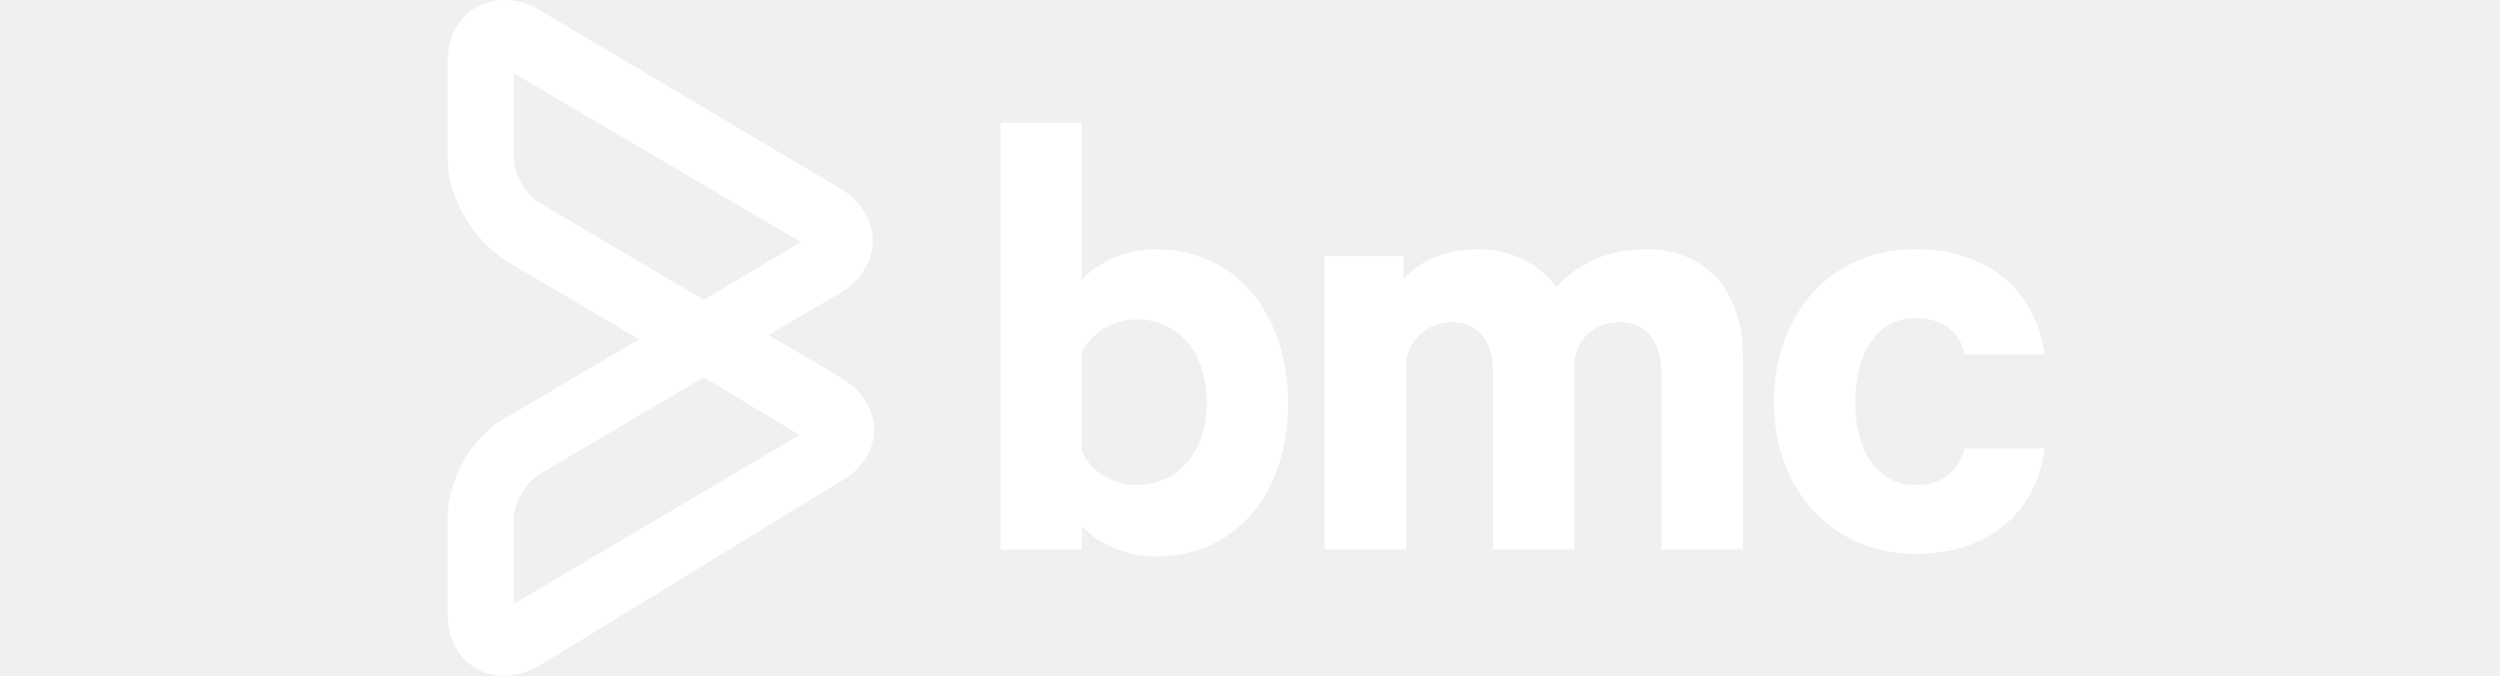
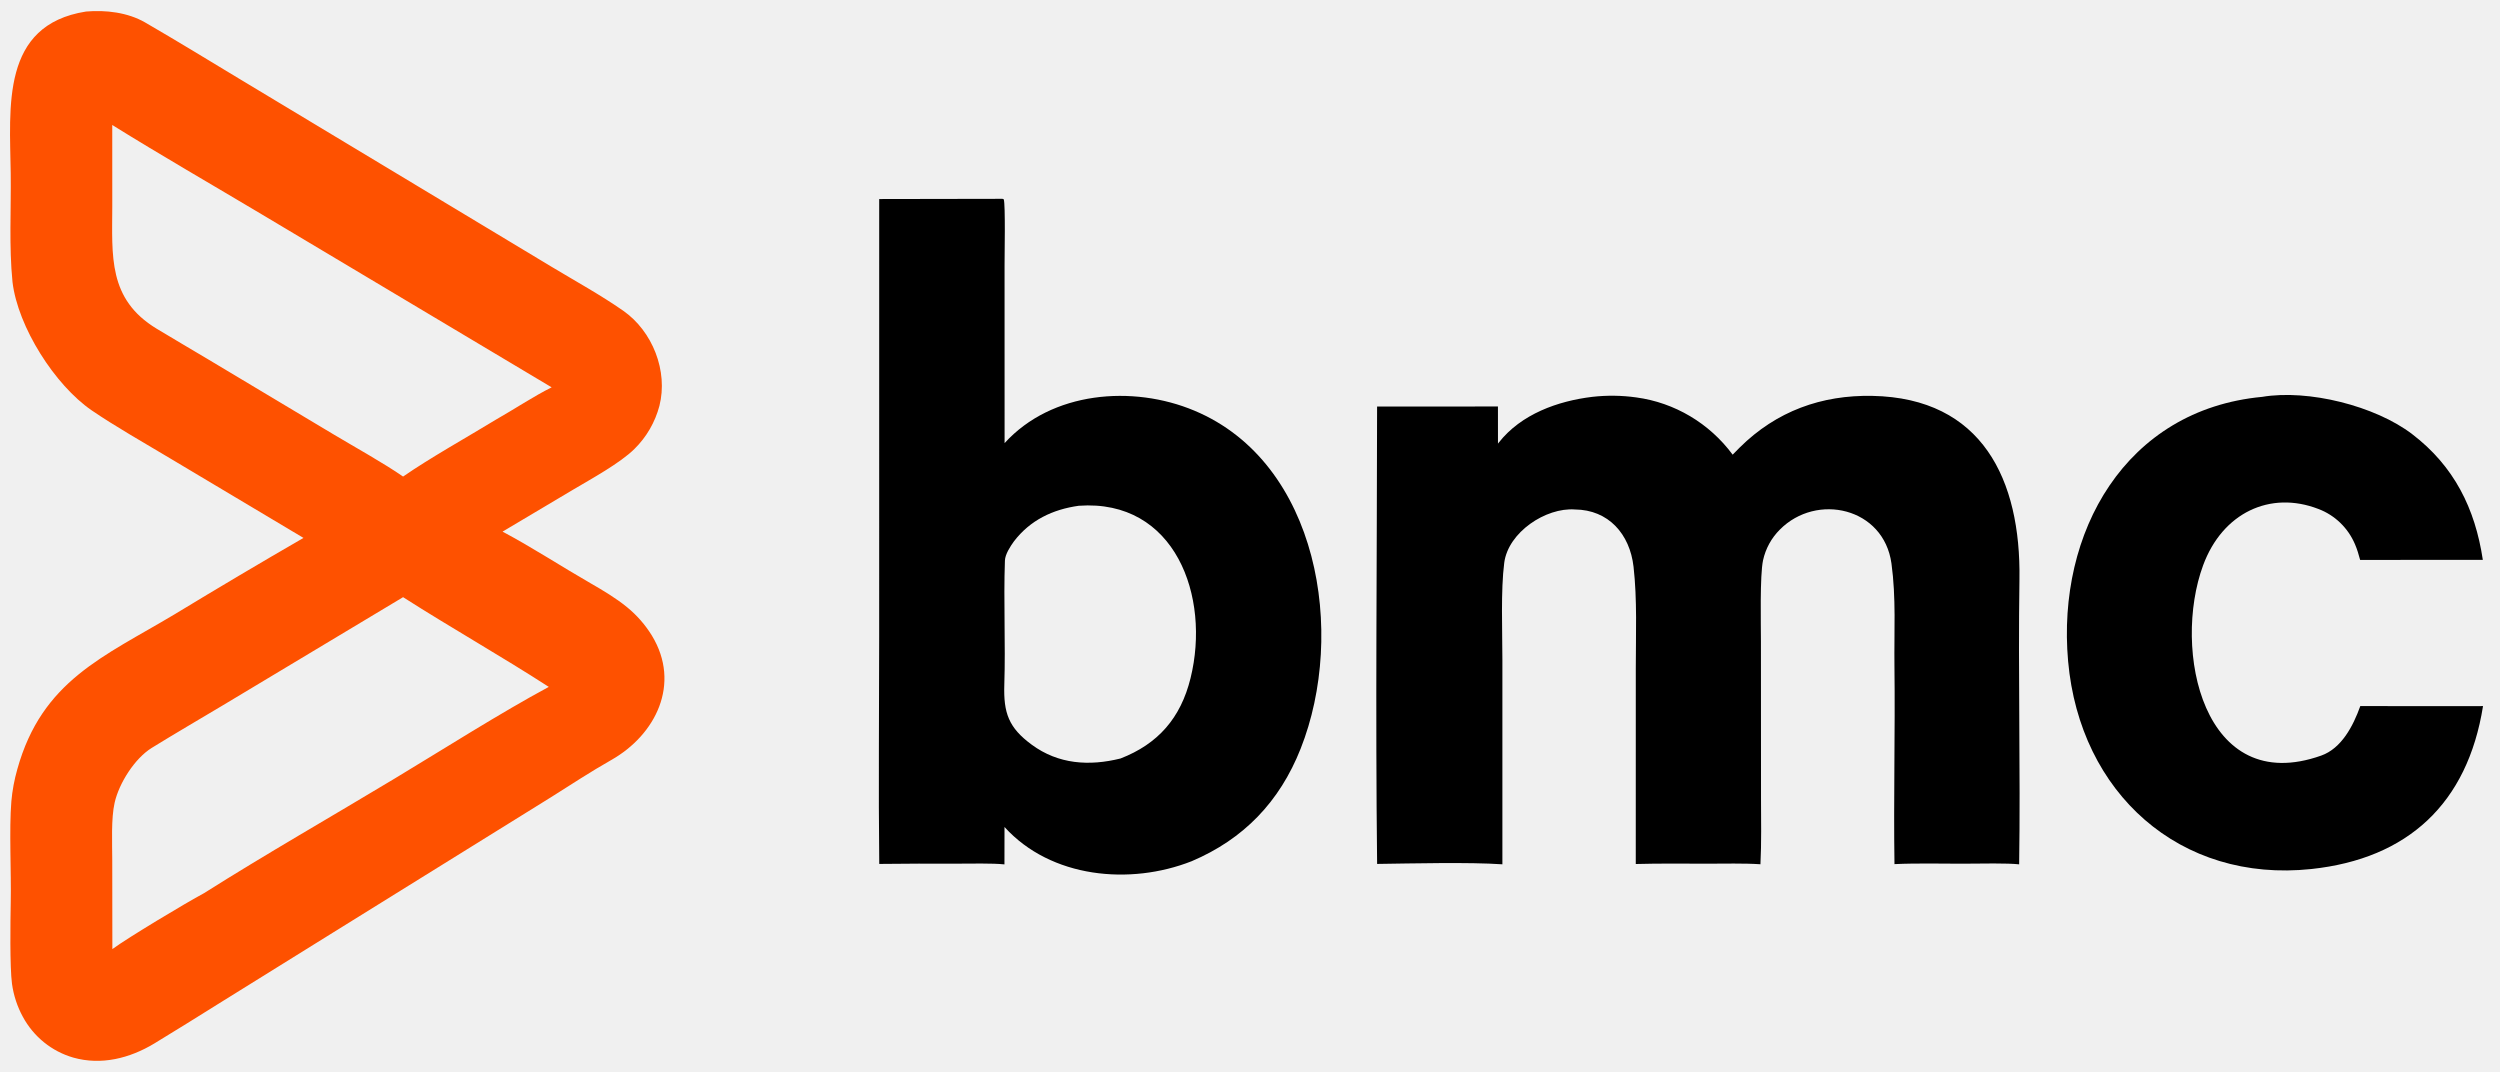
- <svg xmlns="http://www.w3.org/2000/svg" width="185" height="50" viewBox="0 0 76 32" fill="none">
-   <g id="BMC Logo">
-     <path id="Vector" d="M35.952 19.046C35.952 21.306 34.69 22.968 32.628 22.968C31.499 22.968 30.501 22.37 30.036 21.373V16.721C30.435 15.79 31.499 15.126 32.628 15.126C34.688 15.126 35.952 16.788 35.952 19.047M39.807 19.114C39.807 15.126 37.547 11.802 33.493 11.802C32.03 11.802 30.634 12.534 30.037 13.265V5.818H26.182V26.026H30.037V24.896C30.636 25.628 32.031 26.36 33.493 26.36C37.547 26.36 39.807 23.103 39.807 19.114ZM57.489 26.027H61.344V16.92C61.344 13.796 59.616 11.802 56.757 11.802C54.763 11.802 53.433 12.599 52.503 13.597C51.705 12.534 50.443 11.802 48.781 11.802C47.252 11.802 45.922 12.4 45.258 13.265V12.136H41.535V26.029H45.391V17.053C45.657 15.856 46.587 15.258 47.584 15.258C48.914 15.258 49.512 16.254 49.512 17.717V26.026H53.367V17.053C53.566 15.856 54.497 15.258 55.495 15.258C56.824 15.258 57.489 16.254 57.489 17.717V26.026V26.027ZM71.847 16.788H75.636C75.237 13.863 73.044 11.803 69.521 11.803C65.598 11.803 62.874 14.728 62.807 18.983C62.807 23.237 65.598 26.228 69.521 26.228C73.044 26.228 75.237 24.233 75.636 21.243H71.847C71.581 22.307 70.784 22.971 69.521 22.971C67.726 22.971 66.662 21.376 66.662 19.049C66.662 16.721 67.726 15.06 69.521 15.06C70.784 15.06 71.648 15.724 71.847 16.788Z" fill="white" />
-     <path id="Vector_2" d="M3.133 3.467V7.533C3.133 8.2 3.733 9.266 4.333 9.599L12.133 14.2L16.734 11.466L3.133 3.467ZM12.133 17.868L4.333 22.468C3.733 22.801 3.133 23.868 3.133 24.535V28.602L16.666 20.602L12.133 17.868ZM2.6 32C1.334 32 0 31.001 0 29.067V24.534C0 22.734 1.133 20.668 2.734 19.8L9.067 16.067L2.734 12.335C1.2 11.334 0 9.334 0 7.533V2.933C0 0.999 1.334 0 2.666 0C3.199 0 3.799 0.134 4.333 0.467L18.6 8.933C19.599 9.533 20.134 10.467 20.134 11.4C20.134 12.399 19.533 13.334 18.6 13.867L15.2 15.867L18.6 17.866C19.599 18.467 20.2 19.4 20.2 20.333C20.2 21.334 19.599 22.267 18.6 22.8L4.333 31.533C3.733 31.866 3.2 32 2.6 32Z" fill="white" />
+ <svg xmlns="http://www.w3.org/2000/svg" width="91" height="39" viewBox="0 0 91 39" fill="none">
+   <g clip-path="url(#clip0_25365_39934)">
+     <path d="M3.13 0.42C3.846 0.358 4.648 0.45 5.284 0.818C6.431 1.482 7.565 2.177 8.701 2.862L15.164 6.752L20.073 9.708C20.925 10.221 21.877 10.745 22.687 11.312C23.753 12.058 24.324 13.507 24.003 14.773C23.845 15.37 23.531 15.912 23.094 16.341C22.573 16.859 21.524 17.43 20.856 17.827L18.293 19.351C19.379 19.929 20.433 20.619 21.501 21.233C21.942 21.486 22.434 21.78 22.825 22.102C23.182 22.393 23.488 22.743 23.73 23.137C24.795 24.89 23.87 26.748 22.247 27.666C21.526 28.074 20.768 28.57 20.063 29.015L12.128 33.942L7.945 36.542C7.171 37.024 6.393 37.514 5.613 37.985C4.724 38.521 3.688 38.786 2.666 38.496C1.884 38.27 1.223 37.736 0.832 37.012C0.629 36.641 0.496 36.235 0.437 35.814C0.355 35.215 0.378 33.52 0.391 32.839C0.413 31.758 0.329 30.21 0.413 29.172C0.448 28.775 0.521 28.383 0.63 28C1.529 24.772 3.775 23.904 6.35 22.364C7.906 21.419 9.471 20.491 11.046 19.58L6.173 16.673C5.28 16.14 4.147 15.493 3.334 14.935C2 14.019 0.649 11.901 0.455 10.264C0.325 8.963 0.407 7.618 0.39 6.311C0.359 3.892 0.026 0.91 3.13 0.42ZM14.672 17.347C15.668 16.658 17.008 15.911 18.063 15.268C18.708 14.903 19.425 14.424 20.08 14.099L9.536 7.807C7.743 6.737 5.85 5.648 4.086 4.55L4.087 7.498C4.083 9.313 3.924 10.887 5.701 11.964C6.302 12.328 6.92 12.688 7.523 13.048L12.157 15.821C12.884 16.256 13.997 16.875 14.672 17.347ZM4.09 34.547C4.66 34.128 6.735 32.883 7.427 32.511C9.646 31.107 12.11 29.698 14.373 28.335C16.093 27.299 18.238 25.936 19.976 25.003C18.243 23.883 16.409 22.847 14.672 21.737L8.101 25.68C7.248 26.19 6.368 26.702 5.524 27.223C4.905 27.606 4.336 28.502 4.173 29.216C4.041 29.796 4.085 30.683 4.086 31.308L4.09 34.547Z" fill="#FE5100" />
+     <path d="M36.489 7.237L36.537 7.255C36.601 7.451 36.566 9.335 36.566 9.674L36.567 16.129C38.283 14.242 41.232 14.006 43.477 14.948C48.004 16.845 49.006 23.048 47.344 27.25C46.578 29.189 45.265 30.546 43.377 31.348C41.139 32.23 38.255 31.968 36.564 30.103L36.562 31.464C36.132 31.417 35.325 31.437 34.868 31.437C33.914 31.433 32.96 31.436 32.005 31.447C31.973 28.717 32.002 25.922 32.002 23.188L32.003 7.245L36.489 7.237ZM40.787 27.609C42.151 27.08 42.977 26.139 43.335 24.688C44.071 21.715 42.778 18.157 39.266 18.41C38.323 18.542 37.497 18.932 36.905 19.709C36.773 19.892 36.587 20.177 36.579 20.405C36.526 21.906 36.605 23.421 36.557 24.924C36.525 25.948 36.712 26.487 37.554 27.106C38.525 27.821 39.649 27.893 40.787 27.609Z" fill="currentColor" />
+     <path d="M63.069 16.55C63.153 16.463 63.238 16.377 63.323 16.292C64.664 14.962 66.31 14.374 68.151 14.41C72.154 14.487 73.564 17.462 73.508 21.092C73.456 24.566 73.549 28.015 73.497 31.462C73.068 31.414 72.093 31.434 71.63 31.437C70.775 31.443 69.806 31.413 68.959 31.454C68.923 29.059 68.987 26.653 68.958 24.256C68.942 22.984 69.022 21.774 68.849 20.51C68.569 18.475 66.124 17.926 64.785 19.279C64.48 19.583 64.268 19.97 64.175 20.393C64.056 20.951 64.098 22.715 64.098 23.358L64.101 29.058C64.103 29.842 64.12 30.681 64.08 31.459C63.489 31.419 62.747 31.438 62.146 31.438C61.289 31.437 60.397 31.426 59.542 31.45L59.543 24.306C59.543 23.095 59.597 21.828 59.461 20.629C59.325 19.438 58.548 18.555 57.325 18.545C56.272 18.468 54.899 19.369 54.754 20.487C54.625 21.491 54.687 22.965 54.687 24.018L54.687 31.461C53.488 31.378 51.369 31.43 50.127 31.447C50.064 25.947 50.122 20.308 50.126 14.799L54.525 14.796L54.526 16.148C54.537 16.134 54.547 16.12 54.558 16.107C55.373 15.072 56.704 14.597 57.961 14.445C58.493 14.385 59.03 14.392 59.56 14.466C60.958 14.655 62.222 15.406 63.069 16.55Z" fill="currentColor" />
+     <path d="M82.341 14.446C84.024 14.162 86.463 14.777 87.804 15.803C89.325 16.965 90.093 18.5 90.375 20.379L85.909 20.381C85.854 20.179 85.802 19.998 85.719 19.805C85.466 19.214 84.988 18.753 84.394 18.528C82.631 17.844 80.896 18.672 80.194 20.576C79.061 23.648 80.188 29.034 84.493 27.503C85.23 27.241 85.654 26.431 85.915 25.701L88.667 25.704L90.382 25.702C89.816 29.252 87.643 31.256 84.137 31.632C79.349 32.145 75.707 28.872 75.279 24.067C74.862 19.378 77.363 14.913 82.341 14.446Z" fill="currentColor" />
  </g>
+   <defs>
+     <clipPath id="clip0_25365_39934">
+       <rect width="91" height="39" fill="white" />
+     </clipPath>
+   </defs>
</svg>
